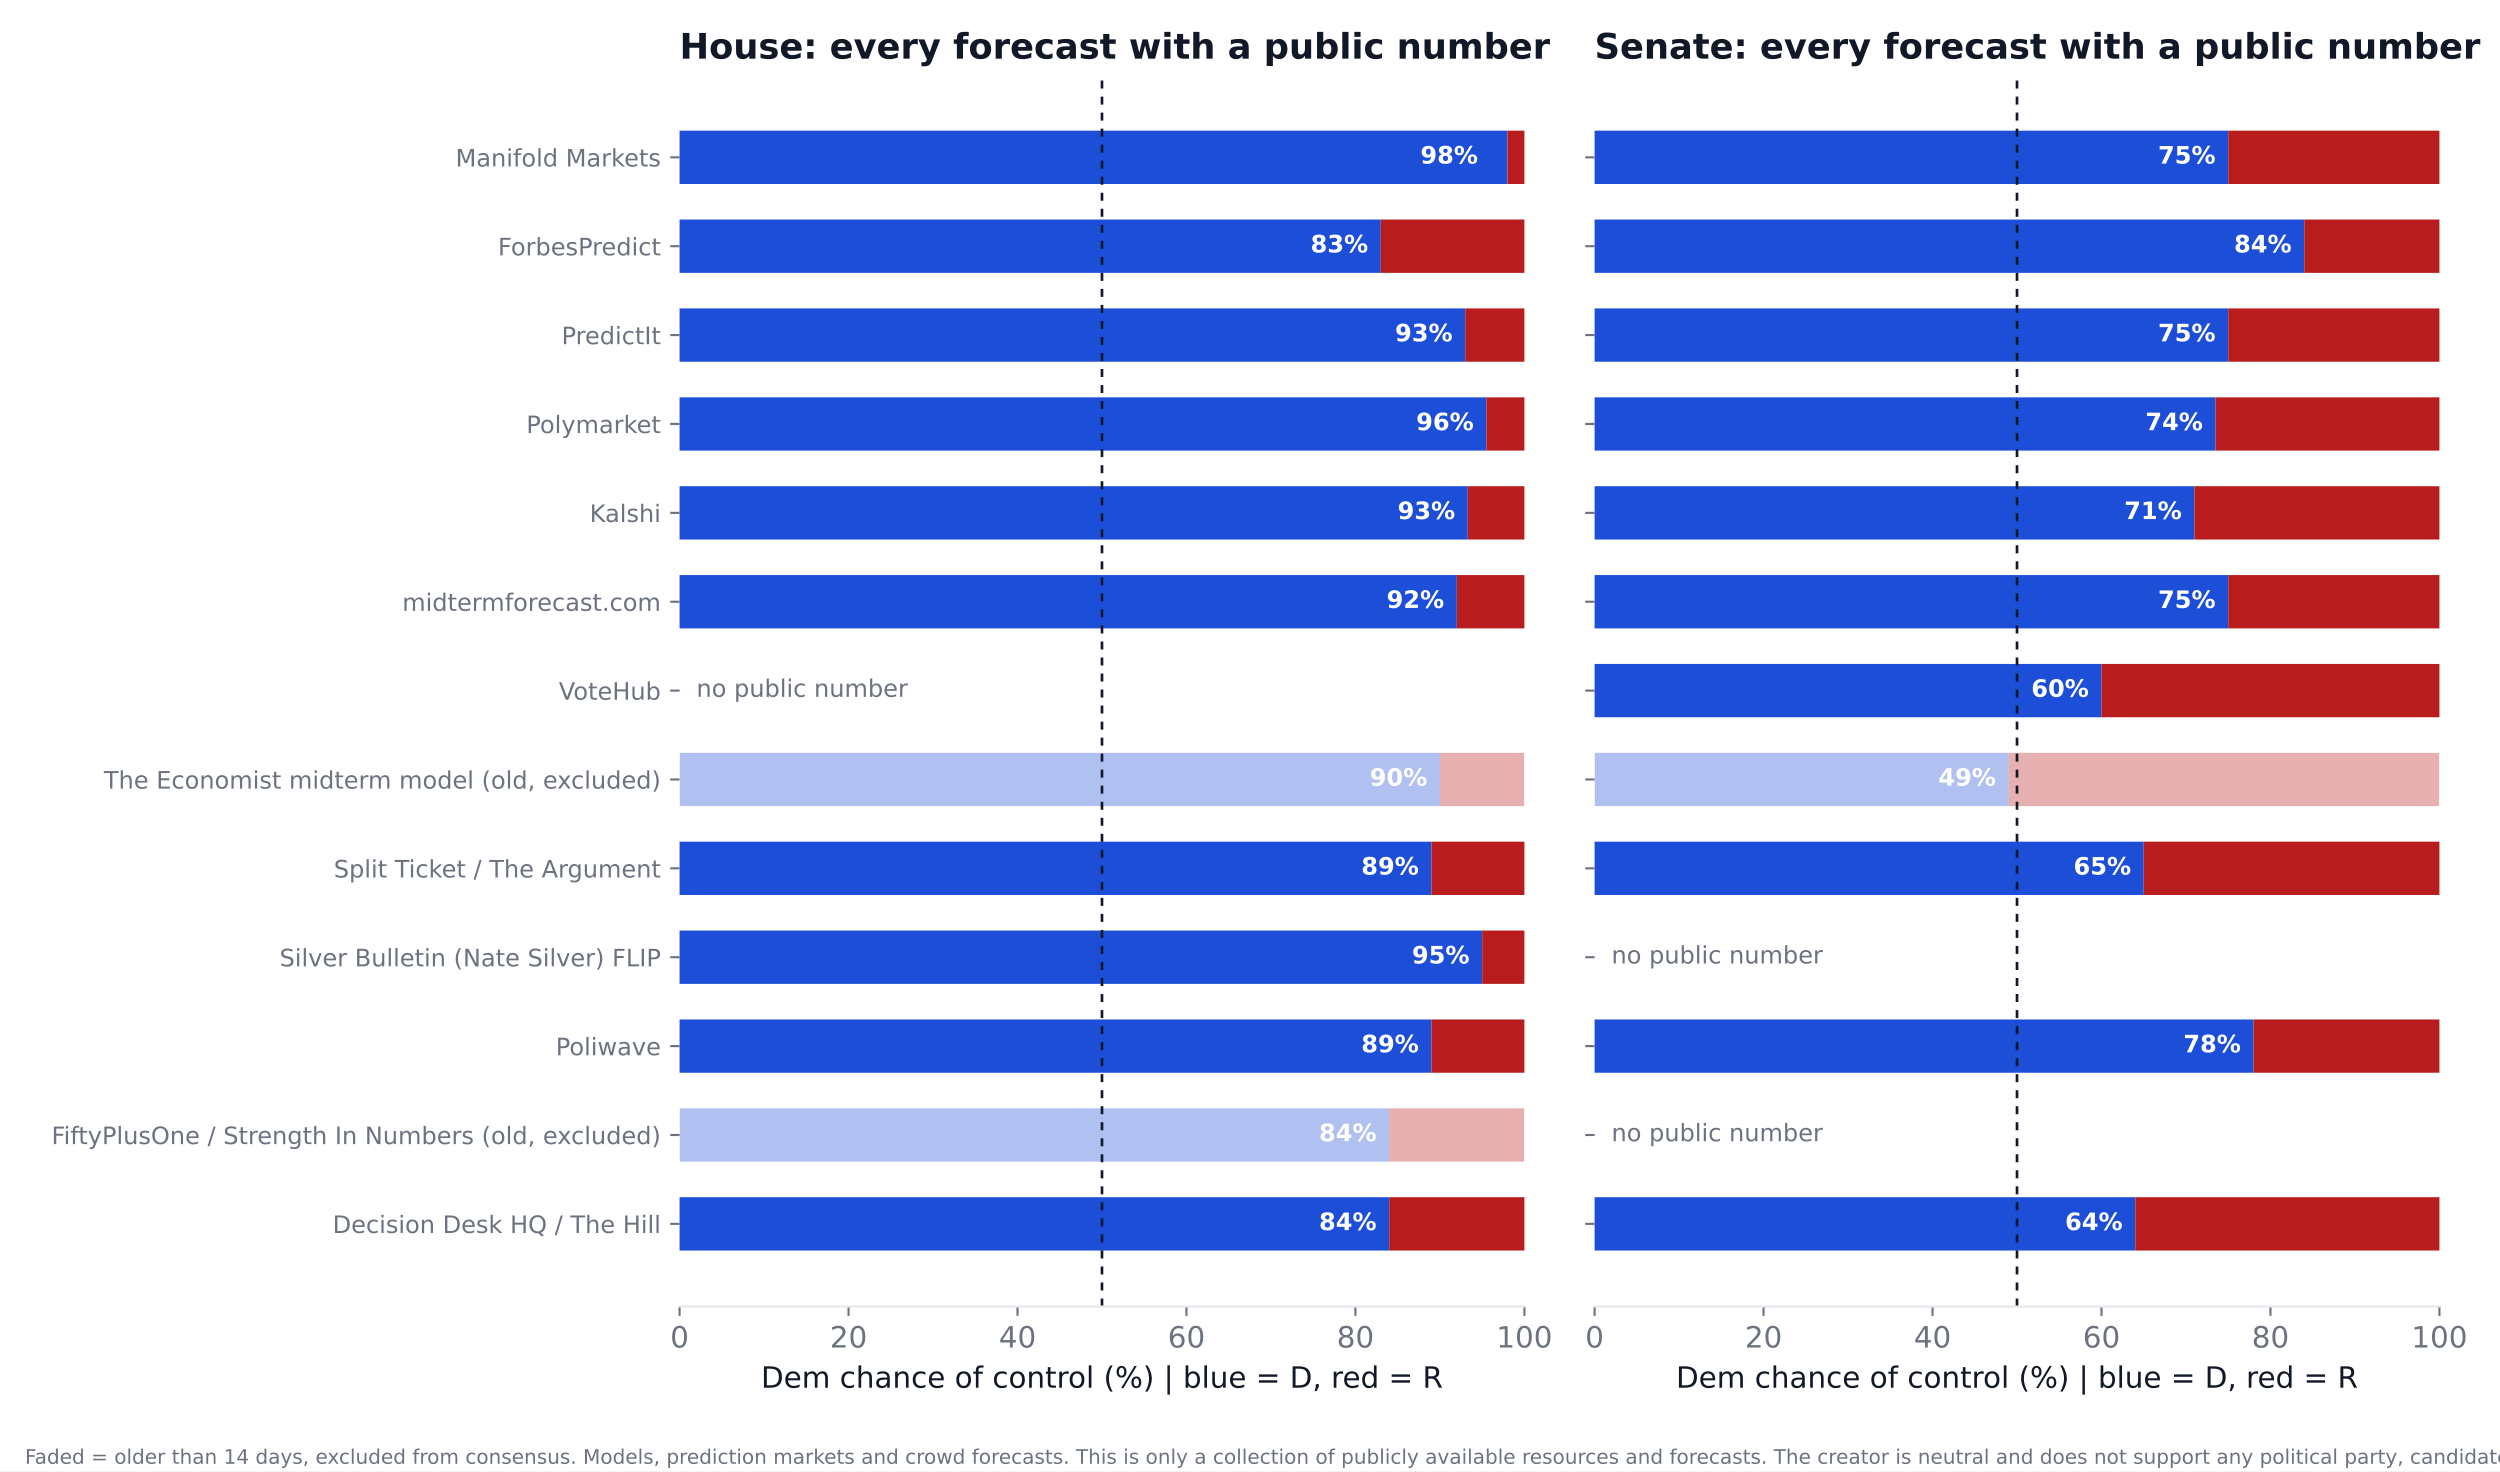
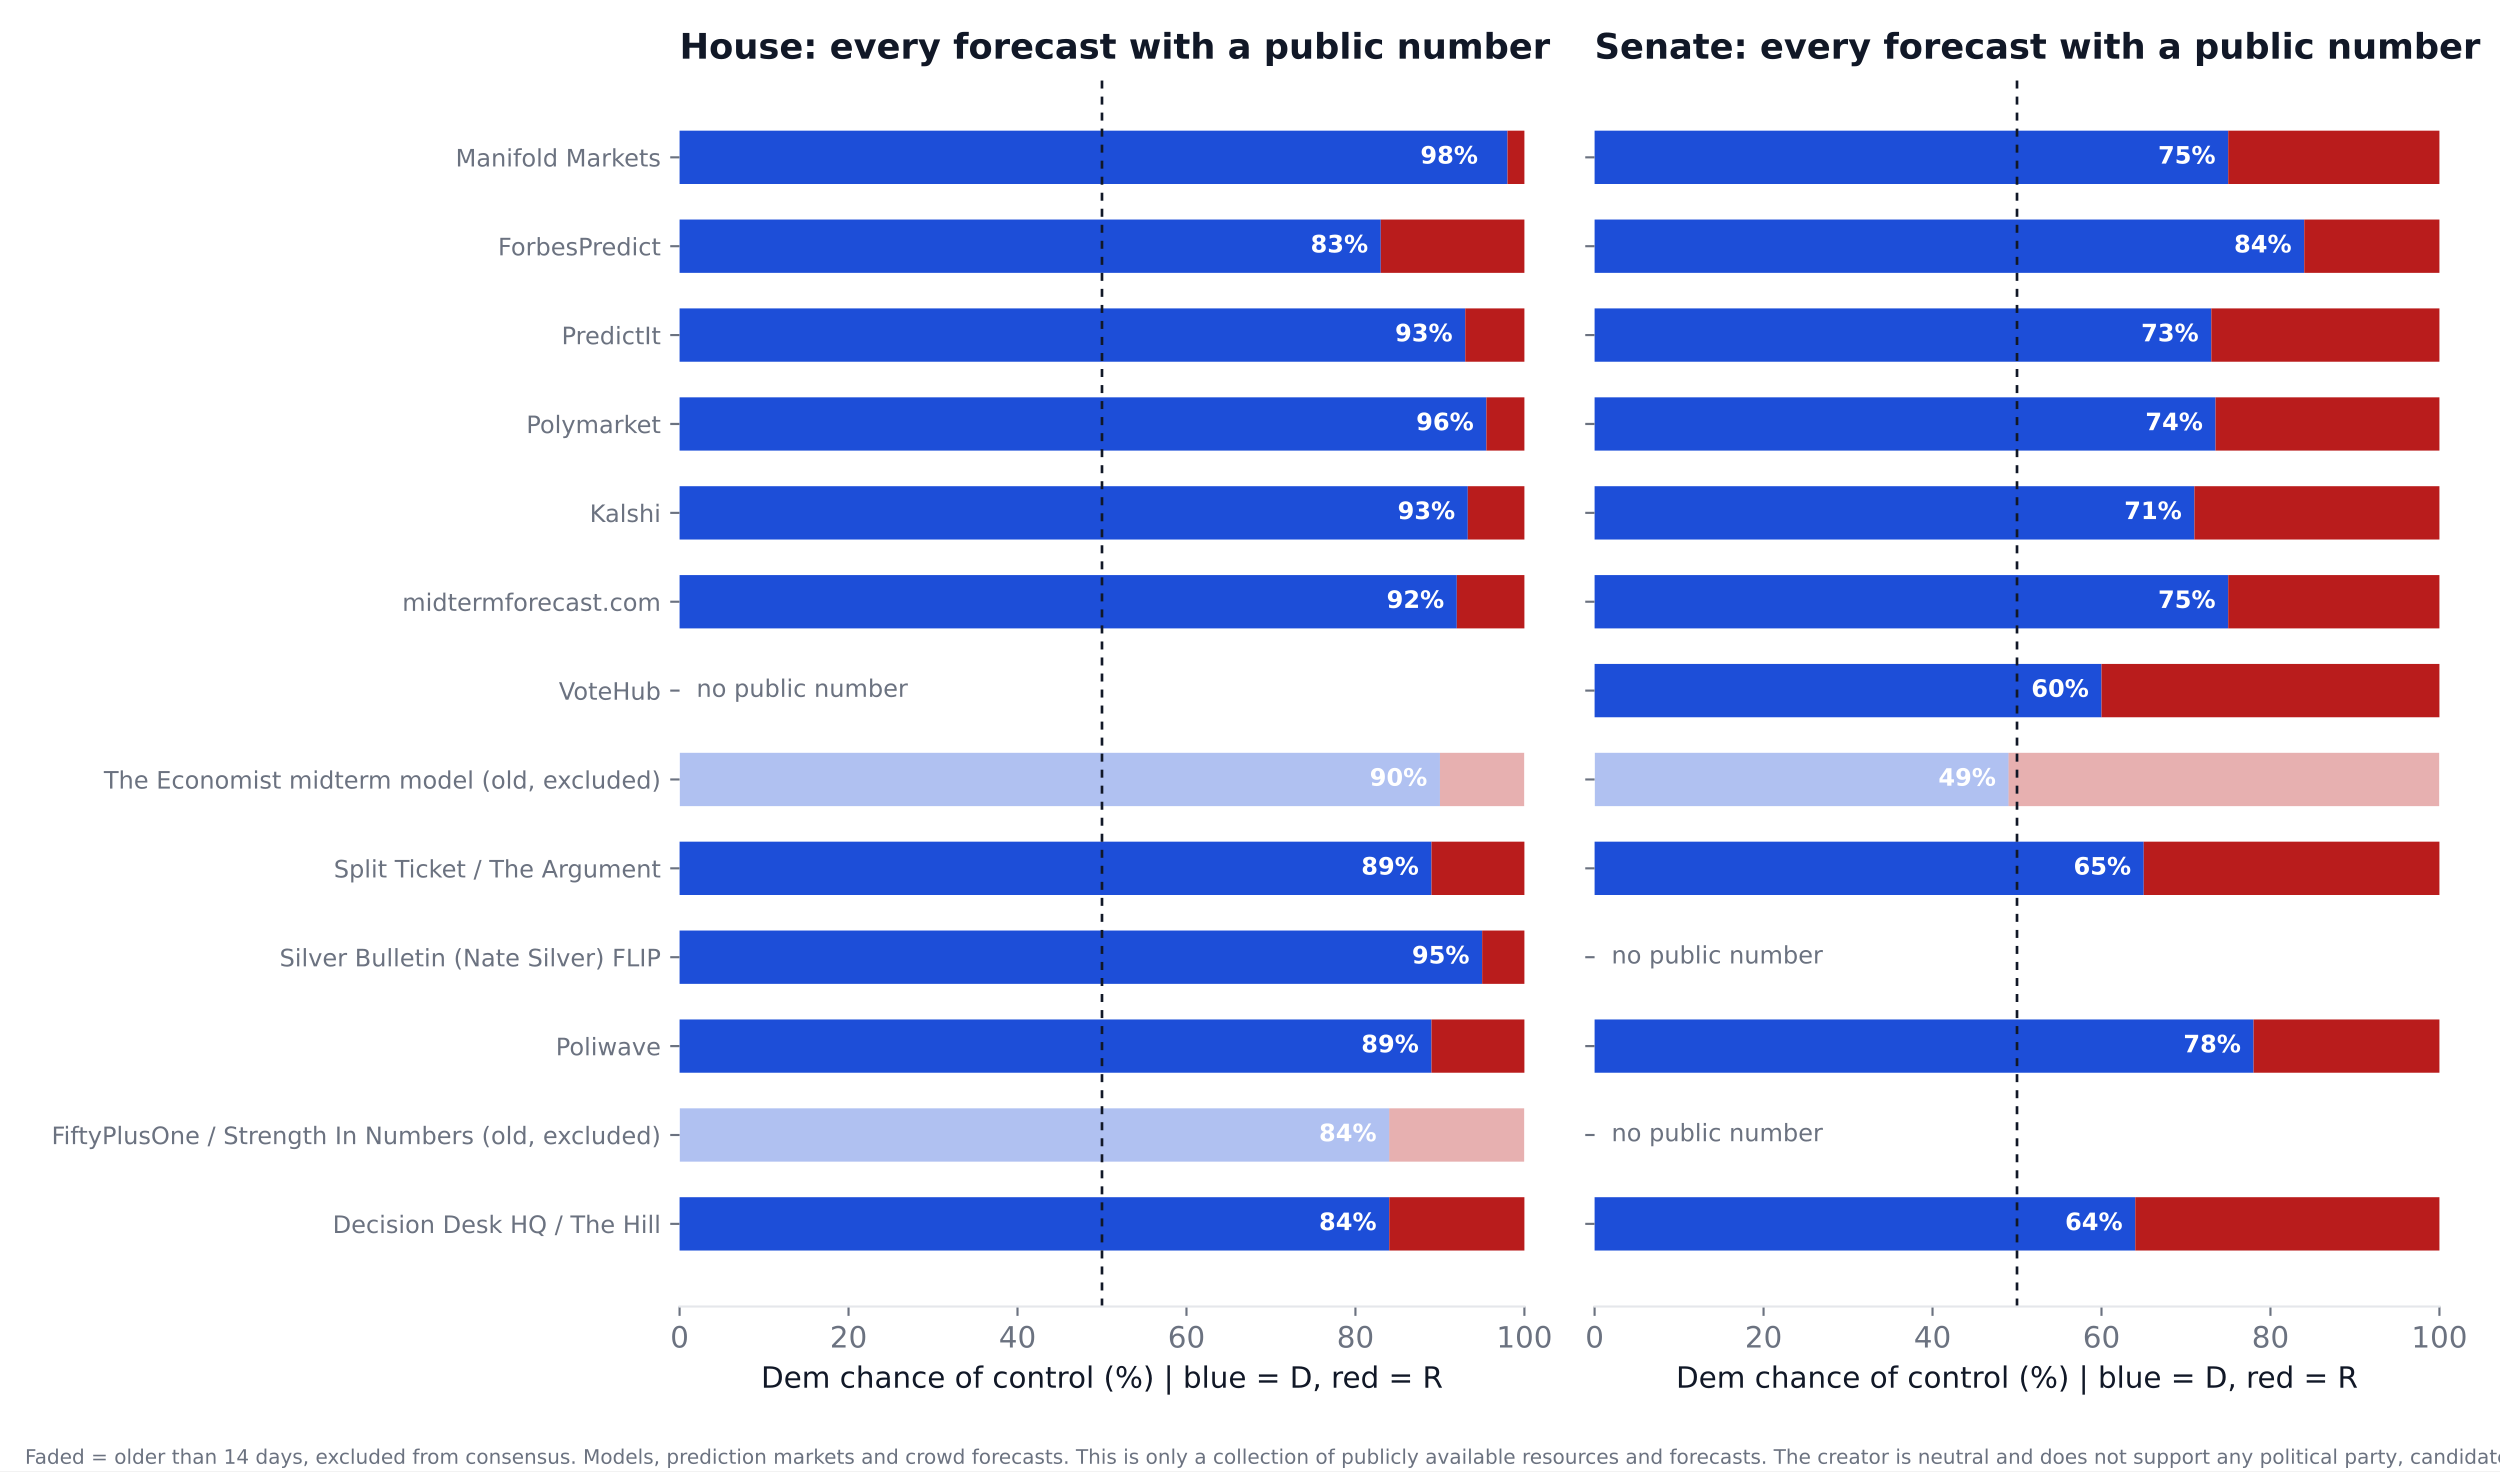
<svg xmlns="http://www.w3.org/2000/svg" xmlns:xlink="http://www.w3.org/1999/xlink" width="936pt" height="550.8pt" viewBox="0 0 936 550.8" version="1.1">
  <defs>
    <style type="text/css">*{stroke-linejoin: round; stroke-linecap: butt}</style>
  </defs>
  <g id="figure_1">
    <g id="patch_1">
      <path d="M 0 550.8  L 936 550.8  L 936 0  L 0 0  z " style="fill: #ffffff" />
    </g>
    <g id="axes_1">
      <g id="patch_2">
        <path d="M 254.433 489.159  L 570.736 489.159  L 570.736 27.96  L 254.433 27.96  z " style="fill: #ffffff" />
      </g>
      <g id="patch_3">
-         <path d="M 254.433 468.195  L 520.128 468.195  L 520.128 448.23  L 254.433 448.23  z " clip-path="url(#pf902bf4dab)" style="fill: #1d4ed8" />
+         <path d="M 254.433 468.195  L 520.128 468.195  L 520.128 448.23  L 254.433 448.23  z " clip-path="url(#p076a4924a3)" style="fill: #1d4ed8" />
      </g>
      <g id="patch_4">
-         <path d="M 520.128 468.195  L 570.736 468.195  L 570.736 448.23  L 520.128 448.23  z " clip-path="url(#pf902bf4dab)" style="fill: #b91c1c" />
+         <path d="M 520.128 468.195  L 570.736 468.195  L 570.736 448.23  L 520.128 448.23  z " clip-path="url(#p076a4924a3)" style="fill: #b91c1c" />
      </g>
      <g id="patch_5">
-         <path d="M 254.433 434.919  L 520.128 434.919  L 520.128 414.954  L 254.433 414.954  z " clip-path="url(#pf902bf4dab)" style="fill: #1d4ed8; opacity: 0.35" />
+         <path d="M 254.433 434.919  L 520.128 434.919  L 520.128 414.954  L 254.433 414.954  z " clip-path="url(#p076a4924a3)" style="fill: #1d4ed8; opacity: 0.35" />
      </g>
      <g id="patch_6">
-         <path d="M 520.128 434.919  L 570.736 434.919  L 570.736 414.954  L 520.128 414.954  z " clip-path="url(#pf902bf4dab)" style="fill: #b91c1c; opacity: 0.35" />
+         <path d="M 520.128 434.919  L 570.736 434.919  L 570.736 414.954  L 520.128 414.954  z " clip-path="url(#p076a4924a3)" style="fill: #b91c1c; opacity: 0.35" />
      </g>
      <g id="patch_7">
-         <path d="M 254.433 401.644  L 535.943 401.644  L 535.943 381.679  L 254.433 381.679  z " clip-path="url(#pf902bf4dab)" style="fill: #1d4ed8" />
+         <path d="M 254.433 401.644  L 535.943 401.644  L 535.943 381.679  L 254.433 381.679  z " clip-path="url(#p076a4924a3)" style="fill: #1d4ed8" />
      </g>
      <g id="patch_8">
-         <path d="M 535.943 401.644  L 570.736 401.644  L 570.736 381.679  L 535.943 381.679  z " clip-path="url(#pf902bf4dab)" style="fill: #b91c1c" />
+         <path d="M 535.943 401.644  L 570.736 401.644  L 570.736 381.679  L 535.943 381.679  z " clip-path="url(#p076a4924a3)" style="fill: #b91c1c" />
      </g>
      <g id="patch_9">
-         <path d="M 254.433 368.368  L 554.921 368.368  L 554.921 348.403  L 254.433 348.403  z " clip-path="url(#pf902bf4dab)" style="fill: #1d4ed8" />
+         <path d="M 254.433 368.368  L 554.921 368.368  L 554.921 348.403  L 254.433 348.403  z " clip-path="url(#p076a4924a3)" style="fill: #1d4ed8" />
      </g>
      <g id="patch_10">
-         <path d="M 554.921 368.368  L 570.736 368.368  L 570.736 348.403  L 554.921 348.403  z " clip-path="url(#pf902bf4dab)" style="fill: #b91c1c" />
+         <path d="M 554.921 368.368  L 570.736 368.368  L 570.736 348.403  L 554.921 348.403  z " clip-path="url(#p076a4924a3)" style="fill: #b91c1c" />
      </g>
      <g id="patch_11">
-         <path d="M 254.433 335.093  L 535.943 335.093  L 535.943 315.128  L 254.433 315.128  z " clip-path="url(#pf902bf4dab)" style="fill: #1d4ed8" />
+         <path d="M 254.433 335.093  L 535.943 335.093  L 535.943 315.128  L 254.433 315.128  z " clip-path="url(#p076a4924a3)" style="fill: #1d4ed8" />
      </g>
      <g id="patch_12">
-         <path d="M 535.943 335.093  L 570.736 335.093  L 570.736 315.128  L 535.943 315.128  z " clip-path="url(#pf902bf4dab)" style="fill: #b91c1c" />
+         <path d="M 535.943 335.093  L 570.736 335.093  L 570.736 315.128  L 535.943 315.128  z " clip-path="url(#p076a4924a3)" style="fill: #b91c1c" />
      </g>
      <g id="patch_13">
-         <path d="M 254.433 301.817  L 539.106 301.817  L 539.106 281.852  L 254.433 281.852  z " clip-path="url(#pf902bf4dab)" style="fill: #1d4ed8; opacity: 0.35" />
+         <path d="M 254.433 301.817  L 539.106 301.817  L 539.106 281.852  L 254.433 281.852  z " clip-path="url(#p076a4924a3)" style="fill: #1d4ed8; opacity: 0.35" />
      </g>
      <g id="patch_14">
-         <path d="M 539.106 301.817  L 570.736 301.817  L 570.736 281.852  L 539.106 281.852  z " clip-path="url(#pf902bf4dab)" style="fill: #b91c1c; opacity: 0.35" />
+         <path d="M 539.106 301.817  L 570.736 301.817  L 570.736 281.852  L 539.106 281.852  z " clip-path="url(#p076a4924a3)" style="fill: #b91c1c; opacity: 0.35" />
      </g>
      <g id="patch_15">
-         <path d="M 254.433 235.266  L 545.432 235.266  L 545.432 215.301  L 254.433 215.301  z " clip-path="url(#pf902bf4dab)" style="fill: #1d4ed8" />
+         <path d="M 254.433 235.266  L 545.432 235.266  L 545.432 215.301  L 254.433 215.301  z " clip-path="url(#p076a4924a3)" style="fill: #1d4ed8" />
      </g>
      <g id="patch_16">
-         <path d="M 545.432 235.266  L 570.736 235.266  L 570.736 215.301  L 545.432 215.301  z " clip-path="url(#pf902bf4dab)" style="fill: #b91c1c" />
+         <path d="M 545.432 235.266  L 570.736 235.266  L 570.736 215.301  L 545.432 215.301  z " clip-path="url(#p076a4924a3)" style="fill: #b91c1c" />
      </g>
      <g id="patch_17">
-         <path d="M 254.433 201.991  L 549.544 201.991  L 549.544 182.026  L 254.433 182.026  z " clip-path="url(#pf902bf4dab)" style="fill: #1d4ed8" />
+         <path d="M 254.433 201.991  L 549.544 201.991  L 549.544 182.026  L 254.433 182.026  z " clip-path="url(#p076a4924a3)" style="fill: #1d4ed8" />
      </g>
      <g id="patch_18">
-         <path d="M 549.544 201.991  L 570.736 201.991  L 570.736 182.026  L 549.544 182.026  z " clip-path="url(#pf902bf4dab)" style="fill: #b91c1c" />
+         <path d="M 549.544 201.991  L 570.736 201.991  L 570.736 182.026  L 549.544 182.026  z " clip-path="url(#p076a4924a3)" style="fill: #b91c1c" />
      </g>
      <g id="patch_19">
-         <path d="M 254.433 168.715  L 556.503 168.715  L 556.503 148.75  L 254.433 148.75  z " clip-path="url(#pf902bf4dab)" style="fill: #1d4ed8" />
+         <path d="M 254.433 168.715  L 556.503 168.715  L 556.503 148.75  L 254.433 148.75  z " clip-path="url(#p076a4924a3)" style="fill: #1d4ed8" />
      </g>
      <g id="patch_20">
-         <path d="M 556.503 168.715  L 570.736 168.715  L 570.736 148.75  L 556.503 148.75  z " clip-path="url(#pf902bf4dab)" style="fill: #b91c1c" />
+         <path d="M 556.503 168.715  L 570.736 168.715  L 570.736 148.75  L 556.503 148.75  z " clip-path="url(#p076a4924a3)" style="fill: #b91c1c" />
      </g>
      <g id="patch_21">
-         <path d="M 254.433 135.44  L 548.595 135.44  L 548.595 115.475  L 254.433 115.475  z " clip-path="url(#pf902bf4dab)" style="fill: #1d4ed8" />
+         <path d="M 254.433 135.44  L 548.595 135.44  L 548.595 115.475  L 254.433 115.475  z " clip-path="url(#p076a4924a3)" style="fill: #1d4ed8" />
      </g>
      <g id="patch_22">
-         <path d="M 548.595 135.44  L 570.736 135.44  L 570.736 115.475  L 548.595 115.475  z " clip-path="url(#pf902bf4dab)" style="fill: #b91c1c" />
+         <path d="M 548.595 135.44  L 570.736 135.44  L 570.736 115.475  L 548.595 115.475  z " clip-path="url(#p076a4924a3)" style="fill: #b91c1c" />
      </g>
      <g id="patch_23">
-         <path d="M 254.433 102.164  L 516.965 102.164  L 516.965 82.199  L 254.433 82.199  z " clip-path="url(#pf902bf4dab)" style="fill: #1d4ed8" />
+         <path d="M 254.433 102.164  L 516.965 102.164  L 516.965 82.199  L 254.433 82.199  z " clip-path="url(#p076a4924a3)" style="fill: #1d4ed8" />
      </g>
      <g id="patch_24">
-         <path d="M 516.965 102.164  L 570.736 102.164  L 570.736 82.199  L 516.965 82.199  z " clip-path="url(#pf902bf4dab)" style="fill: #b91c1c" />
+         <path d="M 516.965 102.164  L 570.736 102.164  L 570.736 82.199  L 516.965 82.199  z " clip-path="url(#p076a4924a3)" style="fill: #b91c1c" />
      </g>
      <g id="patch_25">
-         <path d="M 254.433 68.889  L 564.41 68.889  L 564.41 48.924  L 254.433 48.924  z " clip-path="url(#pf902bf4dab)" style="fill: #1d4ed8" />
+         <path d="M 254.433 68.889  L 564.41 68.889  L 564.41 48.924  L 254.433 48.924  z " clip-path="url(#p076a4924a3)" style="fill: #1d4ed8" />
      </g>
      <g id="patch_26">
-         <path d="M 564.41 68.889  L 570.736 68.889  L 570.736 48.924  L 564.41 48.924  z " clip-path="url(#pf902bf4dab)" style="fill: #b91c1c" />
+         <path d="M 564.41 68.889  L 570.736 68.889  L 570.736 48.924  L 564.41 48.924  z " clip-path="url(#p076a4924a3)" style="fill: #b91c1c" />
      </g>
      <g id="matplotlib.axis_1">
        <g id="xtick_1">
          <g id="line2d_1">
            <defs>
-               <path id="mcf309d2a2f" d="M 0 0  L 0 3.5  " style="stroke: #6b7280; stroke-width: 0.8" />
+               <path id="m5a2f399352" d="M 0 0  L 0 3.5  " style="stroke: #6b7280; stroke-width: 0.8" />
            </defs>
            <g>
-               <use xlink:href="#mcf309d2a2f" x="254.433" y="489.159" style="fill: #6b7280; stroke: #6b7280; stroke-width: 0.8" />
+               <use xlink:href="#m5a2f399352" x="254.433" y="489.159" style="fill: #6b7280; stroke: #6b7280; stroke-width: 0.8" />
            </g>
          </g>
          <g id="text_1">
            <text style="font-size: 11px; font-family: 'DejaVu Sans'; text-anchor: middle; fill: #6b7280" x="254.433" y="504.516" transform="rotate(-0 254.4325 504.516)">0</text>
          </g>
        </g>
        <g id="xtick_2">
          <g id="line2d_2">
            <g>
-               <use xlink:href="#mcf309d2a2f" x="317.693" y="489.159" style="fill: #6b7280; stroke: #6b7280; stroke-width: 0.8" />
+               <use xlink:href="#m5a2f399352" x="317.693" y="489.159" style="fill: #6b7280; stroke: #6b7280; stroke-width: 0.8" />
            </g>
          </g>
          <g id="text_2">
            <text style="font-size: 11px; font-family: 'DejaVu Sans'; text-anchor: middle; fill: #6b7280" x="317.693" y="504.516" transform="rotate(-0 317.6932 504.516)">20</text>
          </g>
        </g>
        <g id="xtick_3">
          <g id="line2d_3">
            <g>
-               <use xlink:href="#mcf309d2a2f" x="380.954" y="489.159" style="fill: #6b7280; stroke: #6b7280; stroke-width: 0.8" />
+               <use xlink:href="#m5a2f399352" x="380.954" y="489.159" style="fill: #6b7280; stroke: #6b7280; stroke-width: 0.8" />
            </g>
          </g>
          <g id="text_3">
            <text style="font-size: 11px; font-family: 'DejaVu Sans'; text-anchor: middle; fill: #6b7280" x="380.954" y="504.516" transform="rotate(-0 380.954 504.516)">40</text>
          </g>
        </g>
        <g id="xtick_4">
          <g id="line2d_4">
            <g>
-               <use xlink:href="#mcf309d2a2f" x="444.215" y="489.159" style="fill: #6b7280; stroke: #6b7280; stroke-width: 0.8" />
+               <use xlink:href="#m5a2f399352" x="444.215" y="489.159" style="fill: #6b7280; stroke: #6b7280; stroke-width: 0.8" />
            </g>
          </g>
          <g id="text_4">
            <text style="font-size: 11px; font-family: 'DejaVu Sans'; text-anchor: middle; fill: #6b7280" x="444.215" y="504.516" transform="rotate(-0 444.2147 504.516)">60</text>
          </g>
        </g>
        <g id="xtick_5">
          <g id="line2d_5">
            <g>
-               <use xlink:href="#mcf309d2a2f" x="507.476" y="489.159" style="fill: #6b7280; stroke: #6b7280; stroke-width: 0.8" />
+               <use xlink:href="#m5a2f399352" x="507.476" y="489.159" style="fill: #6b7280; stroke: #6b7280; stroke-width: 0.8" />
            </g>
          </g>
          <g id="text_5">
            <text style="font-size: 11px; font-family: 'DejaVu Sans'; text-anchor: middle; fill: #6b7280" x="507.476" y="504.516" transform="rotate(-0 507.4755 504.516)">80</text>
          </g>
        </g>
        <g id="xtick_6">
          <g id="line2d_6">
            <g>
-               <use xlink:href="#mcf309d2a2f" x="570.736" y="489.159" style="fill: #6b7280; stroke: #6b7280; stroke-width: 0.8" />
+               <use xlink:href="#m5a2f399352" x="570.736" y="489.159" style="fill: #6b7280; stroke: #6b7280; stroke-width: 0.8" />
            </g>
          </g>
          <g id="text_6">
            <text style="font-size: 11px; font-family: 'DejaVu Sans'; text-anchor: middle; fill: #6b7280" x="570.736" y="504.516" transform="rotate(-0 570.7363 504.516)">100</text>
          </g>
        </g>
        <g id="text_7">
          <text style="font-size: 11px; font-family: 'DejaVu Sans'; text-anchor: middle; fill: #111827" x="412.584" y="519.565" transform="rotate(-0 412.5844 519.565)">Dem chance of control (%)  |  blue = D, red = R</text>
        </g>
      </g>
      <g id="matplotlib.axis_2">
        <g id="ytick_1">
          <g id="line2d_7">
            <defs>
-               <path id="me5dcd10f15" d="M 0 0  L -3.5 0  " style="stroke: #6b7280; stroke-width: 0.8" />
+               <path id="mc486cec0d8" d="M 0 0  L -3.5 0  " style="stroke: #6b7280; stroke-width: 0.8" />
            </defs>
            <g>
-               <use xlink:href="#me5dcd10f15" x="254.433" y="458.212" style="fill: #6b7280; stroke: #6b7280; stroke-width: 0.8" />
+               <use xlink:href="#mc486cec0d8" x="254.433" y="458.212" style="fill: #6b7280; stroke: #6b7280; stroke-width: 0.8" />
            </g>
          </g>
          <g id="text_8">
            <text style="font-size: 9px; font-family: 'DejaVu Sans'; text-anchor: end; fill: #6b7280" x="247.433" y="461.632" transform="rotate(-0 247.4325 461.6316)">Decision Desk HQ / The Hill</text>
          </g>
        </g>
        <g id="ytick_2">
          <g id="line2d_8">
            <g>
-               <use xlink:href="#me5dcd10f15" x="254.433" y="424.937" style="fill: #6b7280; stroke: #6b7280; stroke-width: 0.8" />
+               <use xlink:href="#mc486cec0d8" x="254.433" y="424.937" style="fill: #6b7280; stroke: #6b7280; stroke-width: 0.8" />
            </g>
          </g>
          <g id="text_9">
            <text style="font-size: 9px; font-family: 'DejaVu Sans'; text-anchor: end; fill: #6b7280" x="247.433" y="428.356" transform="rotate(-0 247.4325 428.3561)">FiftyPlusOne / Strength In Numbers (old, excluded)</text>
          </g>
        </g>
        <g id="ytick_3">
          <g id="line2d_9">
            <g>
-               <use xlink:href="#me5dcd10f15" x="254.433" y="391.661" style="fill: #6b7280; stroke: #6b7280; stroke-width: 0.8" />
+               <use xlink:href="#mc486cec0d8" x="254.433" y="391.661" style="fill: #6b7280; stroke: #6b7280; stroke-width: 0.8" />
            </g>
          </g>
          <g id="text_10">
            <text style="font-size: 9px; font-family: 'DejaVu Sans'; text-anchor: end; fill: #6b7280" x="247.433" y="395.081" transform="rotate(-0 247.4325 395.0806)">Poliwave</text>
          </g>
        </g>
        <g id="ytick_4">
          <g id="line2d_10">
            <g>
-               <use xlink:href="#me5dcd10f15" x="254.433" y="358.386" style="fill: #6b7280; stroke: #6b7280; stroke-width: 0.8" />
+               <use xlink:href="#mc486cec0d8" x="254.433" y="358.386" style="fill: #6b7280; stroke: #6b7280; stroke-width: 0.8" />
            </g>
          </g>
          <g id="text_11">
            <text style="font-size: 9px; font-family: 'DejaVu Sans'; text-anchor: end; fill: #6b7280" x="247.433" y="361.805" transform="rotate(-0 247.4325 361.8051)">Silver Bulletin (Nate Silver) FLIP</text>
          </g>
        </g>
        <g id="ytick_5">
          <g id="line2d_11">
            <g>
-               <use xlink:href="#me5dcd10f15" x="254.433" y="325.11" style="fill: #6b7280; stroke: #6b7280; stroke-width: 0.8" />
+               <use xlink:href="#mc486cec0d8" x="254.433" y="325.11" style="fill: #6b7280; stroke: #6b7280; stroke-width: 0.8" />
            </g>
          </g>
          <g id="text_12">
            <text style="font-size: 9px; font-family: 'DejaVu Sans'; text-anchor: end; fill: #6b7280" x="247.433" y="328.53" transform="rotate(-0 247.4325 328.5296)">Split Ticket / The Argument</text>
          </g>
        </g>
        <g id="ytick_6">
          <g id="line2d_12">
            <g>
-               <use xlink:href="#me5dcd10f15" x="254.433" y="291.835" style="fill: #6b7280; stroke: #6b7280; stroke-width: 0.8" />
+               <use xlink:href="#mc486cec0d8" x="254.433" y="291.835" style="fill: #6b7280; stroke: #6b7280; stroke-width: 0.8" />
            </g>
          </g>
          <g id="text_13">
            <text style="font-size: 9px; font-family: 'DejaVu Sans'; text-anchor: end; fill: #6b7280" x="247.433" y="295.254" transform="rotate(-0 247.4325 295.2541)">The Economist midterm model (old, excluded)</text>
          </g>
        </g>
        <g id="ytick_7">
          <g id="line2d_13">
            <g>
-               <use xlink:href="#me5dcd10f15" x="254.433" y="258.559" style="fill: #6b7280; stroke: #6b7280; stroke-width: 0.8" />
+               <use xlink:href="#mc486cec0d8" x="254.433" y="258.559" style="fill: #6b7280; stroke: #6b7280; stroke-width: 0.8" />
            </g>
          </g>
          <g id="text_14">
            <text style="font-size: 9px; font-family: 'DejaVu Sans'; text-anchor: end; fill: #6b7280" x="247.433" y="261.979" transform="rotate(-0 247.4325 261.9786)">VoteHub</text>
          </g>
        </g>
        <g id="ytick_8">
          <g id="line2d_14">
            <g>
-               <use xlink:href="#me5dcd10f15" x="254.433" y="225.284" style="fill: #6b7280; stroke: #6b7280; stroke-width: 0.8" />
+               <use xlink:href="#mc486cec0d8" x="254.433" y="225.284" style="fill: #6b7280; stroke: #6b7280; stroke-width: 0.8" />
            </g>
          </g>
          <g id="text_15">
            <text style="font-size: 9px; font-family: 'DejaVu Sans'; text-anchor: end; fill: #6b7280" x="247.433" y="228.703" transform="rotate(-0 247.4325 228.7031)">midtermforecast.com</text>
          </g>
        </g>
        <g id="ytick_9">
          <g id="line2d_15">
            <g>
-               <use xlink:href="#me5dcd10f15" x="254.433" y="192.008" style="fill: #6b7280; stroke: #6b7280; stroke-width: 0.8" />
+               <use xlink:href="#mc486cec0d8" x="254.433" y="192.008" style="fill: #6b7280; stroke: #6b7280; stroke-width: 0.8" />
            </g>
          </g>
          <g id="text_16">
            <text style="font-size: 9px; font-family: 'DejaVu Sans'; text-anchor: end; fill: #6b7280" x="247.433" y="195.428" transform="rotate(-0 247.4325 195.4276)">Kalshi</text>
          </g>
        </g>
        <g id="ytick_10">
          <g id="line2d_16">
            <g>
-               <use xlink:href="#me5dcd10f15" x="254.433" y="158.733" style="fill: #6b7280; stroke: #6b7280; stroke-width: 0.8" />
+               <use xlink:href="#mc486cec0d8" x="254.433" y="158.733" style="fill: #6b7280; stroke: #6b7280; stroke-width: 0.8" />
            </g>
          </g>
          <g id="text_17">
            <text style="font-size: 9px; font-family: 'DejaVu Sans'; text-anchor: end; fill: #6b7280" x="247.433" y="162.152" transform="rotate(-0 247.4325 162.1521)">Polymarket</text>
          </g>
        </g>
        <g id="ytick_11">
          <g id="line2d_17">
            <g>
-               <use xlink:href="#me5dcd10f15" x="254.433" y="125.457" style="fill: #6b7280; stroke: #6b7280; stroke-width: 0.8" />
+               <use xlink:href="#mc486cec0d8" x="254.433" y="125.457" style="fill: #6b7280; stroke: #6b7280; stroke-width: 0.8" />
            </g>
          </g>
          <g id="text_18">
            <text style="font-size: 9px; font-family: 'DejaVu Sans'; text-anchor: end; fill: #6b7280" x="247.433" y="128.877" transform="rotate(-0 247.4325 128.8765)">PredictIt</text>
          </g>
        </g>
        <g id="ytick_12">
          <g id="line2d_18">
            <g>
-               <use xlink:href="#me5dcd10f15" x="254.433" y="92.182" style="fill: #6b7280; stroke: #6b7280; stroke-width: 0.8" />
+               <use xlink:href="#mc486cec0d8" x="254.433" y="92.182" style="fill: #6b7280; stroke: #6b7280; stroke-width: 0.8" />
            </g>
          </g>
          <g id="text_19">
            <text style="font-size: 9px; font-family: 'DejaVu Sans'; text-anchor: end; fill: #6b7280" x="247.433" y="95.601" transform="rotate(-0 247.4325 95.60103)">ForbesPredict</text>
          </g>
        </g>
        <g id="ytick_13">
          <g id="line2d_19">
            <g>
-               <use xlink:href="#me5dcd10f15" x="254.433" y="58.906" style="fill: #6b7280; stroke: #6b7280; stroke-width: 0.8" />
+               <use xlink:href="#mc486cec0d8" x="254.433" y="58.906" style="fill: #6b7280; stroke: #6b7280; stroke-width: 0.8" />
            </g>
          </g>
          <g id="text_20">
            <text style="font-size: 9px; font-family: 'DejaVu Sans'; text-anchor: end; fill: #6b7280" x="247.433" y="62.326" transform="rotate(-0 247.4325 62.32552)">Manifold Markets</text>
          </g>
        </g>
      </g>
      <g id="line2d_20">
-         <path d="M 412.584 489.159  L 412.584 27.96  " clip-path="url(#pf902bf4dab)" style="fill: none; stroke-dasharray: 3,3; stroke-dashoffset: 0; stroke: #111827" />
+         <path d="M 412.584 489.159  L 412.584 27.96  " clip-path="url(#p076a4924a3)" style="fill: none; stroke-dasharray: 3,3; stroke-dashoffset: 0; stroke: #111827" />
      </g>
      <g id="patch_27">
        <path d="M 254.433 489.159  L 570.736 489.159  " style="fill: none; stroke: #e5e7eb; stroke-width: 0.8; stroke-linejoin: miter; stroke-linecap: square" />
      </g>
      <g id="text_21">
        <text style="font-weight: 700; font-size: 9px; font-family: 'DejaVu Sans'; text-anchor: end; fill: #ffffff" x="515.383" y="460.55" transform="rotate(-0 515.3831 460.5502)">84%</text>
      </g>
      <g id="text_22">
        <text style="font-weight: 700; font-size: 9px; font-family: 'DejaVu Sans'; text-anchor: end; fill: #ffffff" x="515.383" y="427.275" transform="rotate(-0 515.3831 427.2747)">84%</text>
      </g>
      <g id="text_23">
        <text style="font-weight: 700; font-size: 9px; font-family: 'DejaVu Sans'; text-anchor: end; fill: #ffffff" x="531.198" y="393.999" transform="rotate(-0 531.1983 393.9992)">89%</text>
      </g>
      <g id="text_24">
        <text style="font-weight: 700; font-size: 9px; font-family: 'DejaVu Sans'; text-anchor: end; fill: #ffffff" x="550.177" y="360.724" transform="rotate(-0 550.1765 360.7237)">95%</text>
      </g>
      <g id="text_25">
        <text style="font-weight: 700; font-size: 9px; font-family: 'DejaVu Sans'; text-anchor: end; fill: #ffffff" x="531.198" y="327.448" transform="rotate(-0 531.1983 327.4482)">89%</text>
      </g>
      <g id="text_26">
        <text style="font-weight: 700; font-size: 9px; font-family: 'DejaVu Sans'; text-anchor: end; fill: #ffffff" x="534.361" y="294.173" transform="rotate(-0 534.3613 294.1727)">90%</text>
      </g>
      <g id="text_27">
        <text style="font-size: 9px; font-family: 'DejaVu Sans'; text-anchor: start; fill: #6b7280" x="260.759" y="260.898" transform="rotate(-0 260.7586 260.8975)">no public number</text>
      </g>
      <g id="text_28">
        <text style="font-weight: 700; font-size: 9px; font-family: 'DejaVu Sans'; text-anchor: end; fill: #ffffff" x="540.687" y="227.622" transform="rotate(-0 540.6874 227.6217)">92%</text>
      </g>
      <g id="text_29">
        <text style="font-weight: 700; font-size: 9px; font-family: 'DejaVu Sans'; text-anchor: end; fill: #ffffff" x="544.799" y="194.346" transform="rotate(-0 544.7993 194.3462)">93%</text>
      </g>
      <g id="text_30">
        <text style="font-weight: 700; font-size: 9px; font-family: 'DejaVu Sans'; text-anchor: end; fill: #ffffff" x="551.758" y="161.071" transform="rotate(-0 551.758 161.0706)">96%</text>
      </g>
      <g id="text_31">
        <text style="font-weight: 700; font-size: 9px; font-family: 'DejaVu Sans'; text-anchor: end; fill: #ffffff" x="543.85" y="127.795" transform="rotate(-0 543.8504 127.7951)">93%</text>
      </g>
      <g id="text_32">
        <text style="font-weight: 700; font-size: 9px; font-family: 'DejaVu Sans'; text-anchor: end; fill: #ffffff" x="512.22" y="94.52" transform="rotate(-0 512.2201 94.51963)">83%</text>
      </g>
      <g id="text_33">
        <text style="font-weight: 700; font-size: 9px; font-family: 'DejaVu Sans'; text-anchor: end; fill: #ffffff" x="553.34" y="61.244" transform="rotate(-0 553.3395 61.24412)">98%</text>
      </g>
      <g id="text_34">
        <text style="font-weight: 700; font-size: 13.2px; font-family: 'DejaVu Sans'; text-anchor: start; fill: #111827" x="254.433" y="21.96" transform="rotate(-0 254.4325 21.96)">House: every forecast with a public number</text>
      </g>
    </g>
    <g id="axes_2">
      <g id="patch_28">
        <path d="M 597.016 489.159  L 913.32 489.159  L 913.32 27.96  L 597.016 27.96  z " style="fill: #ffffff" />
      </g>
      <g id="patch_29">
-         <path d="M 597.016 468.195  L 799.451 468.195  L 799.451 448.23  L 597.016 448.23  z " clip-path="url(#p743c7edd04)" style="fill: #1d4ed8" />
+         <path d="M 597.016 468.195  L 799.451 468.195  L 799.451 448.23  L 597.016 448.23  z " clip-path="url(#p3507e02e40)" style="fill: #1d4ed8" />
      </g>
      <g id="patch_30">
-         <path d="M 799.451 468.195  L 913.32 468.195  L 913.32 448.23  L 799.451 448.23  z " clip-path="url(#p743c7edd04)" style="fill: #b91c1c" />
+         <path d="M 799.451 468.195  L 913.32 468.195  L 913.32 448.23  L 799.451 448.23  z " clip-path="url(#p3507e02e40)" style="fill: #b91c1c" />
      </g>
      <g id="patch_31">
-         <path d="M 597.016 401.644  L 843.733 401.644  L 843.733 381.679  L 597.016 381.679  z " clip-path="url(#p743c7edd04)" style="fill: #1d4ed8" />
+         <path d="M 597.016 401.644  L 843.733 401.644  L 843.733 381.679  L 597.016 381.679  z " clip-path="url(#p3507e02e40)" style="fill: #1d4ed8" />
      </g>
      <g id="patch_32">
-         <path d="M 843.733 401.644  L 913.32 401.644  L 913.32 381.679  L 843.733 381.679  z " clip-path="url(#p743c7edd04)" style="fill: #b91c1c" />
+         <path d="M 843.733 401.644  L 913.32 401.644  L 913.32 381.679  L 843.733 381.679  z " clip-path="url(#p3507e02e40)" style="fill: #b91c1c" />
      </g>
      <g id="patch_33">
-         <path d="M 597.016 335.093  L 802.614 335.093  L 802.614 315.128  L 597.016 315.128  z " clip-path="url(#p743c7edd04)" style="fill: #1d4ed8" />
+         <path d="M 597.016 335.093  L 802.614 335.093  L 802.614 315.128  L 597.016 315.128  z " clip-path="url(#p3507e02e40)" style="fill: #1d4ed8" />
      </g>
      <g id="patch_34">
-         <path d="M 802.614 335.093  L 913.32 335.093  L 913.32 315.128  L 802.614 315.128  z " clip-path="url(#p743c7edd04)" style="fill: #b91c1c" />
+         <path d="M 802.614 335.093  L 913.32 335.093  L 913.32 315.128  L 802.614 315.128  z " clip-path="url(#p3507e02e40)" style="fill: #b91c1c" />
      </g>
      <g id="patch_35">
-         <path d="M 597.016 301.817  L 752.005 301.817  L 752.005 281.852  L 597.016 281.852  z " clip-path="url(#p743c7edd04)" style="fill: #1d4ed8; opacity: 0.35" />
+         <path d="M 597.016 301.817  L 752.005 301.817  L 752.005 281.852  L 597.016 281.852  z " clip-path="url(#p3507e02e40)" style="fill: #1d4ed8; opacity: 0.35" />
      </g>
      <g id="patch_36">
-         <path d="M 752.005 301.817  L 913.32 301.817  L 913.32 281.852  L 752.005 281.852  z " clip-path="url(#p743c7edd04)" style="fill: #b91c1c; opacity: 0.35" />
+         <path d="M 752.005 301.817  L 913.32 301.817  L 913.32 281.852  L 752.005 281.852  z " clip-path="url(#p3507e02e40)" style="fill: #b91c1c; opacity: 0.35" />
      </g>
      <g id="patch_37">
-         <path d="M 597.016 268.542  L 786.798 268.542  L 786.798 248.577  L 597.016 248.577  z " clip-path="url(#p743c7edd04)" style="fill: #1d4ed8" />
+         <path d="M 597.016 268.542  L 786.798 268.542  L 786.798 248.577  L 597.016 248.577  z " clip-path="url(#p3507e02e40)" style="fill: #1d4ed8" />
      </g>
      <g id="patch_38">
-         <path d="M 786.798 268.542  L 913.32 268.542  L 913.32 248.577  L 786.798 248.577  z " clip-path="url(#p743c7edd04)" style="fill: #b91c1c" />
+         <path d="M 786.798 268.542  L 913.32 268.542  L 913.32 248.577  L 786.798 248.577  z " clip-path="url(#p3507e02e40)" style="fill: #b91c1c" />
      </g>
      <g id="patch_39">
-         <path d="M 597.016 235.266  L 834.244 235.266  L 834.244 215.301  L 597.016 215.301  z " clip-path="url(#p743c7edd04)" style="fill: #1d4ed8" />
+         <path d="M 597.016 235.266  L 834.244 235.266  L 834.244 215.301  L 597.016 215.301  z " clip-path="url(#p3507e02e40)" style="fill: #1d4ed8" />
      </g>
      <g id="patch_40">
-         <path d="M 834.244 235.266  L 913.32 235.266  L 913.32 215.301  L 834.244 215.301  z " clip-path="url(#p743c7edd04)" style="fill: #b91c1c" />
+         <path d="M 834.244 235.266  L 913.32 235.266  L 913.32 215.301  L 834.244 215.301  z " clip-path="url(#p3507e02e40)" style="fill: #b91c1c" />
      </g>
      <g id="patch_41">
-         <path d="M 597.016 201.991  L 821.592 201.991  L 821.592 182.026  L 597.016 182.026  z " clip-path="url(#p743c7edd04)" style="fill: #1d4ed8" />
+         <path d="M 597.016 201.991  L 821.592 201.991  L 821.592 182.026  L 597.016 182.026  z " clip-path="url(#p3507e02e40)" style="fill: #1d4ed8" />
      </g>
      <g id="patch_42">
-         <path d="M 821.592 201.991  L 913.32 201.991  L 913.32 182.026  L 821.592 182.026  z " clip-path="url(#p743c7edd04)" style="fill: #b91c1c" />
+         <path d="M 821.592 201.991  L 913.32 201.991  L 913.32 182.026  L 821.592 182.026  z " clip-path="url(#p3507e02e40)" style="fill: #b91c1c" />
      </g>
      <g id="patch_43">
-         <path d="M 597.016 168.715  L 829.5 168.715  L 829.5 148.75  L 597.016 148.75  z " clip-path="url(#p743c7edd04)" style="fill: #1d4ed8" />
+         <path d="M 597.016 168.715  L 829.5 168.715  L 829.5 148.75  L 597.016 148.75  z " clip-path="url(#p3507e02e40)" style="fill: #1d4ed8" />
      </g>
      <g id="patch_44">
-         <path d="M 829.5 168.715  L 913.32 168.715  L 913.32 148.75  L 829.5 148.75  z " clip-path="url(#p743c7edd04)" style="fill: #b91c1c" />
+         <path d="M 829.5 168.715  L 913.32 168.715  L 913.32 148.75  L 829.5 148.75  z " clip-path="url(#p3507e02e40)" style="fill: #b91c1c" />
      </g>
      <g id="patch_45">
-         <path d="M 597.016 135.44  L 834.244 135.44  L 834.244 115.475  L 597.016 115.475  z " clip-path="url(#p743c7edd04)" style="fill: #1d4ed8" />
+         <path d="M 597.016 135.44  L 827.918 135.44  L 827.918 115.475  L 597.016 115.475  z " clip-path="url(#p3507e02e40)" style="fill: #1d4ed8" />
      </g>
      <g id="patch_46">
-         <path d="M 834.244 135.44  L 913.32 135.44  L 913.32 115.475  L 834.244 115.475  z " clip-path="url(#p743c7edd04)" style="fill: #b91c1c" />
+         <path d="M 827.918 135.44  L 913.32 135.44  L 913.32 115.475  L 827.918 115.475  z " clip-path="url(#p3507e02e40)" style="fill: #b91c1c" />
      </g>
      <g id="patch_47">
-         <path d="M 597.016 102.164  L 862.711 102.164  L 862.711 82.199  L 597.016 82.199  z " clip-path="url(#p743c7edd04)" style="fill: #1d4ed8" />
+         <path d="M 597.016 102.164  L 862.711 102.164  L 862.711 82.199  L 597.016 82.199  z " clip-path="url(#p3507e02e40)" style="fill: #1d4ed8" />
      </g>
      <g id="patch_48">
-         <path d="M 862.711 102.164  L 913.32 102.164  L 913.32 82.199  L 862.711 82.199  z " clip-path="url(#p743c7edd04)" style="fill: #b91c1c" />
+         <path d="M 862.711 102.164  L 913.32 102.164  L 913.32 82.199  L 862.711 82.199  z " clip-path="url(#p3507e02e40)" style="fill: #b91c1c" />
      </g>
      <g id="patch_49">
-         <path d="M 597.016 68.889  L 834.244 68.889  L 834.244 48.924  L 597.016 48.924  z " clip-path="url(#p743c7edd04)" style="fill: #1d4ed8" />
+         <path d="M 597.016 68.889  L 834.244 68.889  L 834.244 48.924  L 597.016 48.924  z " clip-path="url(#p3507e02e40)" style="fill: #1d4ed8" />
      </g>
      <g id="patch_50">
-         <path d="M 834.244 68.889  L 913.32 68.889  L 913.32 48.924  L 834.244 48.924  z " clip-path="url(#p743c7edd04)" style="fill: #b91c1c" />
+         <path d="M 834.244 68.889  L 913.32 68.889  L 913.32 48.924  L 834.244 48.924  z " clip-path="url(#p3507e02e40)" style="fill: #b91c1c" />
      </g>
      <g id="matplotlib.axis_3">
        <g id="xtick_7">
          <g id="line2d_21">
            <g>
-               <use xlink:href="#mcf309d2a2f" x="597.016" y="489.159" style="fill: #6b7280; stroke: #6b7280; stroke-width: 0.8" />
+               <use xlink:href="#m5a2f399352" x="597.016" y="489.159" style="fill: #6b7280; stroke: #6b7280; stroke-width: 0.8" />
            </g>
          </g>
          <g id="text_35">
            <text style="font-size: 11px; font-family: 'DejaVu Sans'; text-anchor: middle; fill: #6b7280" x="597.016" y="504.516" transform="rotate(-0 597.0163 504.516)">0</text>
          </g>
        </g>
        <g id="xtick_8">
          <g id="line2d_22">
            <g>
-               <use xlink:href="#mcf309d2a2f" x="660.277" y="489.159" style="fill: #6b7280; stroke: #6b7280; stroke-width: 0.8" />
+               <use xlink:href="#m5a2f399352" x="660.277" y="489.159" style="fill: #6b7280; stroke: #6b7280; stroke-width: 0.8" />
            </g>
          </g>
          <g id="text_36">
            <text style="font-size: 11px; font-family: 'DejaVu Sans'; text-anchor: middle; fill: #6b7280" x="660.277" y="504.516" transform="rotate(-0 660.277 504.516)">20</text>
          </g>
        </g>
        <g id="xtick_9">
          <g id="line2d_23">
            <g>
-               <use xlink:href="#mcf309d2a2f" x="723.538" y="489.159" style="fill: #6b7280; stroke: #6b7280; stroke-width: 0.8" />
+               <use xlink:href="#m5a2f399352" x="723.538" y="489.159" style="fill: #6b7280; stroke: #6b7280; stroke-width: 0.8" />
            </g>
          </g>
          <g id="text_37">
            <text style="font-size: 11px; font-family: 'DejaVu Sans'; text-anchor: middle; fill: #6b7280" x="723.538" y="504.516" transform="rotate(-0 723.5377 504.516)">40</text>
          </g>
        </g>
        <g id="xtick_10">
          <g id="line2d_24">
            <g>
-               <use xlink:href="#mcf309d2a2f" x="786.798" y="489.159" style="fill: #6b7280; stroke: #6b7280; stroke-width: 0.8" />
+               <use xlink:href="#m5a2f399352" x="786.798" y="489.159" style="fill: #6b7280; stroke: #6b7280; stroke-width: 0.8" />
            </g>
          </g>
          <g id="text_38">
            <text style="font-size: 11px; font-family: 'DejaVu Sans'; text-anchor: middle; fill: #6b7280" x="786.798" y="504.516" transform="rotate(-0 786.7985 504.516)">60</text>
          </g>
        </g>
        <g id="xtick_11">
          <g id="line2d_25">
            <g>
-               <use xlink:href="#mcf309d2a2f" x="850.059" y="489.159" style="fill: #6b7280; stroke: #6b7280; stroke-width: 0.8" />
+               <use xlink:href="#m5a2f399352" x="850.059" y="489.159" style="fill: #6b7280; stroke: #6b7280; stroke-width: 0.8" />
            </g>
          </g>
          <g id="text_39">
            <text style="font-size: 11px; font-family: 'DejaVu Sans'; text-anchor: middle; fill: #6b7280" x="850.059" y="504.516" transform="rotate(-0 850.0593 504.516)">80</text>
          </g>
        </g>
        <g id="xtick_12">
          <g id="line2d_26">
            <g>
-               <use xlink:href="#mcf309d2a2f" x="913.32" y="489.159" style="fill: #6b7280; stroke: #6b7280; stroke-width: 0.8" />
+               <use xlink:href="#m5a2f399352" x="913.32" y="489.159" style="fill: #6b7280; stroke: #6b7280; stroke-width: 0.8" />
            </g>
          </g>
          <g id="text_40">
            <text style="font-size: 11px; font-family: 'DejaVu Sans'; text-anchor: middle; fill: #6b7280" x="913.32" y="504.516" transform="rotate(-0 913.32 504.516)">100</text>
          </g>
        </g>
        <g id="text_41">
          <text style="font-size: 11px; font-family: 'DejaVu Sans'; text-anchor: middle; fill: #111827" x="755.168" y="519.565" transform="rotate(-0 755.1681 519.565)">Dem chance of control (%)  |  blue = D, red = R</text>
        </g>
      </g>
      <g id="matplotlib.axis_4">
        <g id="ytick_14">
          <g id="line2d_27">
            <g>
-               <use xlink:href="#me5dcd10f15" x="597.016" y="458.212" style="fill: #6b7280; stroke: #6b7280; stroke-width: 0.8" />
+               <use xlink:href="#mc486cec0d8" x="597.016" y="458.212" style="fill: #6b7280; stroke: #6b7280; stroke-width: 0.8" />
            </g>
          </g>
        </g>
        <g id="ytick_15">
          <g id="line2d_28">
            <g>
-               <use xlink:href="#me5dcd10f15" x="597.016" y="424.937" style="fill: #6b7280; stroke: #6b7280; stroke-width: 0.8" />
+               <use xlink:href="#mc486cec0d8" x="597.016" y="424.937" style="fill: #6b7280; stroke: #6b7280; stroke-width: 0.8" />
            </g>
          </g>
        </g>
        <g id="ytick_16">
          <g id="line2d_29">
            <g>
-               <use xlink:href="#me5dcd10f15" x="597.016" y="391.661" style="fill: #6b7280; stroke: #6b7280; stroke-width: 0.8" />
+               <use xlink:href="#mc486cec0d8" x="597.016" y="391.661" style="fill: #6b7280; stroke: #6b7280; stroke-width: 0.8" />
            </g>
          </g>
        </g>
        <g id="ytick_17">
          <g id="line2d_30">
            <g>
-               <use xlink:href="#me5dcd10f15" x="597.016" y="358.386" style="fill: #6b7280; stroke: #6b7280; stroke-width: 0.8" />
+               <use xlink:href="#mc486cec0d8" x="597.016" y="358.386" style="fill: #6b7280; stroke: #6b7280; stroke-width: 0.8" />
            </g>
          </g>
        </g>
        <g id="ytick_18">
          <g id="line2d_31">
            <g>
-               <use xlink:href="#me5dcd10f15" x="597.016" y="325.11" style="fill: #6b7280; stroke: #6b7280; stroke-width: 0.8" />
+               <use xlink:href="#mc486cec0d8" x="597.016" y="325.11" style="fill: #6b7280; stroke: #6b7280; stroke-width: 0.8" />
            </g>
          </g>
        </g>
        <g id="ytick_19">
          <g id="line2d_32">
            <g>
-               <use xlink:href="#me5dcd10f15" x="597.016" y="291.835" style="fill: #6b7280; stroke: #6b7280; stroke-width: 0.8" />
+               <use xlink:href="#mc486cec0d8" x="597.016" y="291.835" style="fill: #6b7280; stroke: #6b7280; stroke-width: 0.8" />
            </g>
          </g>
        </g>
        <g id="ytick_20">
          <g id="line2d_33">
            <g>
-               <use xlink:href="#me5dcd10f15" x="597.016" y="258.559" style="fill: #6b7280; stroke: #6b7280; stroke-width: 0.8" />
+               <use xlink:href="#mc486cec0d8" x="597.016" y="258.559" style="fill: #6b7280; stroke: #6b7280; stroke-width: 0.8" />
            </g>
          </g>
        </g>
        <g id="ytick_21">
          <g id="line2d_34">
            <g>
-               <use xlink:href="#me5dcd10f15" x="597.016" y="225.284" style="fill: #6b7280; stroke: #6b7280; stroke-width: 0.8" />
+               <use xlink:href="#mc486cec0d8" x="597.016" y="225.284" style="fill: #6b7280; stroke: #6b7280; stroke-width: 0.8" />
            </g>
          </g>
        </g>
        <g id="ytick_22">
          <g id="line2d_35">
            <g>
-               <use xlink:href="#me5dcd10f15" x="597.016" y="192.008" style="fill: #6b7280; stroke: #6b7280; stroke-width: 0.8" />
+               <use xlink:href="#mc486cec0d8" x="597.016" y="192.008" style="fill: #6b7280; stroke: #6b7280; stroke-width: 0.8" />
            </g>
          </g>
        </g>
        <g id="ytick_23">
          <g id="line2d_36">
            <g>
-               <use xlink:href="#me5dcd10f15" x="597.016" y="158.733" style="fill: #6b7280; stroke: #6b7280; stroke-width: 0.8" />
+               <use xlink:href="#mc486cec0d8" x="597.016" y="158.733" style="fill: #6b7280; stroke: #6b7280; stroke-width: 0.8" />
            </g>
          </g>
        </g>
        <g id="ytick_24">
          <g id="line2d_37">
            <g>
-               <use xlink:href="#me5dcd10f15" x="597.016" y="125.457" style="fill: #6b7280; stroke: #6b7280; stroke-width: 0.8" />
+               <use xlink:href="#mc486cec0d8" x="597.016" y="125.457" style="fill: #6b7280; stroke: #6b7280; stroke-width: 0.8" />
            </g>
          </g>
        </g>
        <g id="ytick_25">
          <g id="line2d_38">
            <g>
-               <use xlink:href="#me5dcd10f15" x="597.016" y="92.182" style="fill: #6b7280; stroke: #6b7280; stroke-width: 0.8" />
+               <use xlink:href="#mc486cec0d8" x="597.016" y="92.182" style="fill: #6b7280; stroke: #6b7280; stroke-width: 0.8" />
            </g>
          </g>
        </g>
        <g id="ytick_26">
          <g id="line2d_39">
            <g>
-               <use xlink:href="#me5dcd10f15" x="597.016" y="58.906" style="fill: #6b7280; stroke: #6b7280; stroke-width: 0.8" />
+               <use xlink:href="#mc486cec0d8" x="597.016" y="58.906" style="fill: #6b7280; stroke: #6b7280; stroke-width: 0.8" />
            </g>
          </g>
        </g>
      </g>
      <g id="line2d_40">
-         <path d="M 755.168 489.159  L 755.168 27.96  " clip-path="url(#p743c7edd04)" style="fill: none; stroke-dasharray: 3,3; stroke-dashoffset: 0; stroke: #111827" />
+         <path d="M 755.168 489.159  L 755.168 27.96  " clip-path="url(#p3507e02e40)" style="fill: none; stroke-dasharray: 3,3; stroke-dashoffset: 0; stroke: #111827" />
      </g>
      <g id="patch_51">
        <path d="M 597.016 489.159  L 913.32 489.159  " style="fill: none; stroke: #e5e7eb; stroke-width: 0.8; stroke-linejoin: miter; stroke-linecap: square" />
      </g>
      <g id="text_42">
        <text style="font-weight: 700; font-size: 9px; font-family: 'DejaVu Sans'; text-anchor: end; fill: #ffffff" x="794.706" y="460.55" transform="rotate(-0 794.7061 460.5502)">64%</text>
      </g>
      <g id="text_43">
        <text style="font-size: 9px; font-family: 'DejaVu Sans'; text-anchor: start; fill: #6b7280" x="603.342" y="427.275" transform="rotate(-0 603.3423 427.2751)">no public number</text>
      </g>
      <g id="text_44">
        <text style="font-weight: 700; font-size: 9px; font-family: 'DejaVu Sans'; text-anchor: end; fill: #ffffff" x="838.989" y="393.999" transform="rotate(-0 838.9886 393.9992)">78%</text>
      </g>
      <g id="text_45">
        <text style="font-size: 9px; font-family: 'DejaVu Sans'; text-anchor: start; fill: #6b7280" x="603.342" y="360.724" transform="rotate(-0 603.3423 360.7241)">no public number</text>
      </g>
      <g id="text_46">
        <text style="font-weight: 700; font-size: 9px; font-family: 'DejaVu Sans'; text-anchor: end; fill: #ffffff" x="797.869" y="327.448" transform="rotate(-0 797.8691 327.4482)">65%</text>
      </g>
      <g id="text_47">
        <text style="font-weight: 700; font-size: 9px; font-family: 'DejaVu Sans'; text-anchor: end; fill: #ffffff" x="747.261" y="294.173" transform="rotate(-0 747.2605 294.1727)">49%</text>
      </g>
      <g id="text_48">
        <text style="font-weight: 700; font-size: 9px; font-family: 'DejaVu Sans'; text-anchor: end; fill: #ffffff" x="782.054" y="260.897" transform="rotate(-0 782.0539 260.8972)">60%</text>
      </g>
      <g id="text_49">
        <text style="font-weight: 700; font-size: 9px; font-family: 'DejaVu Sans'; text-anchor: end; fill: #ffffff" x="829.5" y="227.622" transform="rotate(-0 829.4995 227.6217)">75%</text>
      </g>
      <g id="text_50">
        <text style="font-weight: 700; font-size: 9px; font-family: 'DejaVu Sans'; text-anchor: end; fill: #ffffff" x="816.847" y="194.346" transform="rotate(-0 816.8474 194.3462)">71%</text>
      </g>
      <g id="text_51">
        <text style="font-weight: 700; font-size: 9px; font-family: 'DejaVu Sans'; text-anchor: end; fill: #ffffff" x="824.755" y="161.071" transform="rotate(-0 824.755 161.0706)">74%</text>
      </g>
      <g id="text_52">
-         <text style="font-weight: 700; font-size: 9px; font-family: 'DejaVu Sans'; text-anchor: end; fill: #ffffff" x="829.5" y="127.795" transform="rotate(-0 829.4995 127.7951)">75%</text>
+         <text style="font-weight: 700; font-size: 9px; font-family: 'DejaVu Sans'; text-anchor: end; fill: #ffffff" x="823.173" y="127.795" transform="rotate(-0 823.1734 127.7951)">73%</text>
      </g>
      <g id="text_53">
        <text style="font-weight: 700; font-size: 9px; font-family: 'DejaVu Sans'; text-anchor: end; fill: #ffffff" x="857.967" y="94.52" transform="rotate(-0 857.9668 94.51963)">84%</text>
      </g>
      <g id="text_54">
        <text style="font-weight: 700; font-size: 9px; font-family: 'DejaVu Sans'; text-anchor: end; fill: #ffffff" x="829.5" y="61.244" transform="rotate(-0 829.4995 61.24412)">75%</text>
      </g>
      <g id="text_55">
        <text style="font-weight: 700; font-size: 13.2px; font-family: 'DejaVu Sans'; text-anchor: start; fill: #111827" x="597.016" y="21.96" transform="rotate(-0 597.0163 21.96)">Senate: every forecast with a public number</text>
      </g>
    </g>
    <g id="text_56">
      <text style="font-size: 7.5px; font-family: 'DejaVu Sans'; text-anchor: start; fill: #6b7280" x="9.36" y="548.046" transform="rotate(-0 9.36 548.046)">Faded = older than 14 days, excluded from consensus. Models, prediction markets and crowd forecasts. This is only a collection of publicly available resources and forecasts. The creator is neutral and does not support any political party, candidate or ideology.</text>
    </g>
  </g>
  <defs>
-     <clipPath id="pf902bf4dab">
+     <clipPath id="p076a4924a3">
      <rect x="254.433" y="27.96" width="316.304" height="461.199" />
    </clipPath>
-     <clipPath id="p743c7edd04">
+     <clipPath id="p3507e02e40">
      <rect x="597.016" y="27.96" width="316.304" height="461.199" />
    </clipPath>
  </defs>
</svg>
